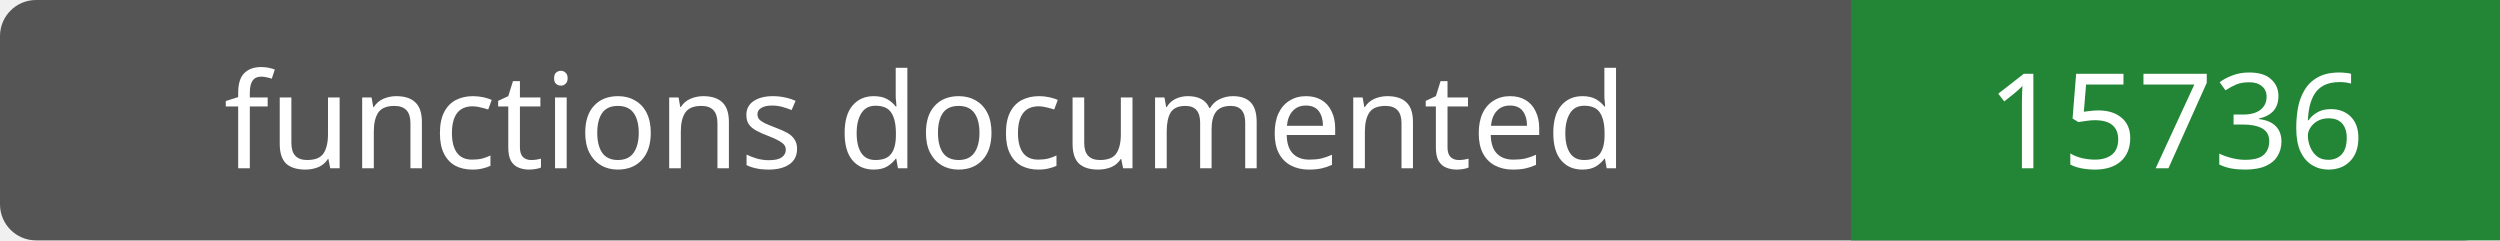
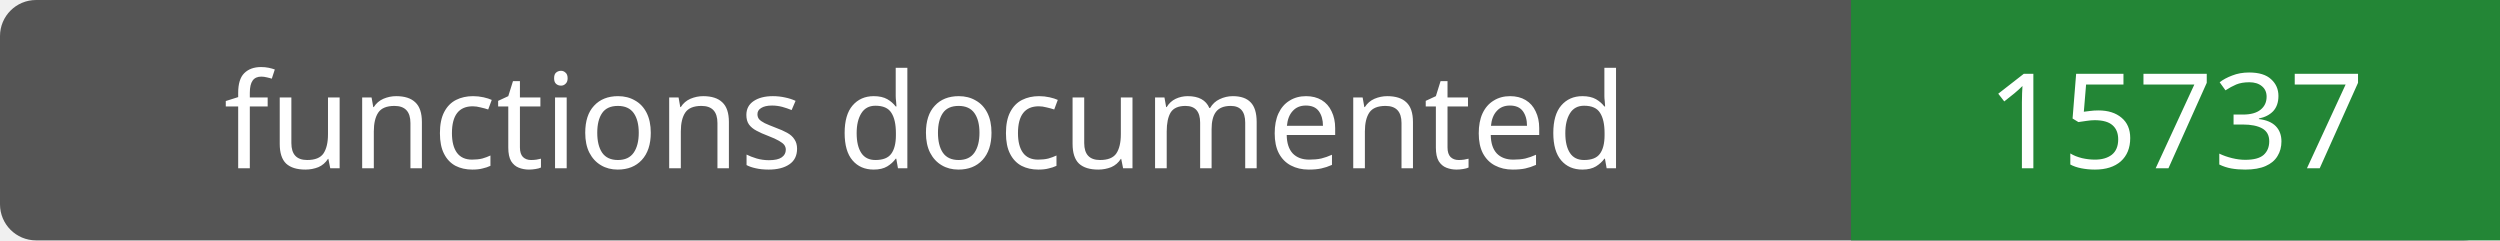
- <svg xmlns="http://www.w3.org/2000/svg" width="208" height="20" role="img" aria-label="functions documented: 15736">
+ <svg xmlns="http://www.w3.org/2000/svg" width="208" height="20" role="img" aria-label="functions documented: 15737">
  <rect width="208" height="20" rx="3" fill="#555" />
  <path fill="#238636" d="M154 0h54v20H154z" />
  <g fill="#fff" text-anchor="middle" font-family="Verdana,sans-serif" font-size="11">
    <text x="77.0" y="14">functions documented</text>
-     <text x="181.0" y="14">15736</text>
+     <text x="181.0" y="14">15737</text>
  </g>
</svg>
